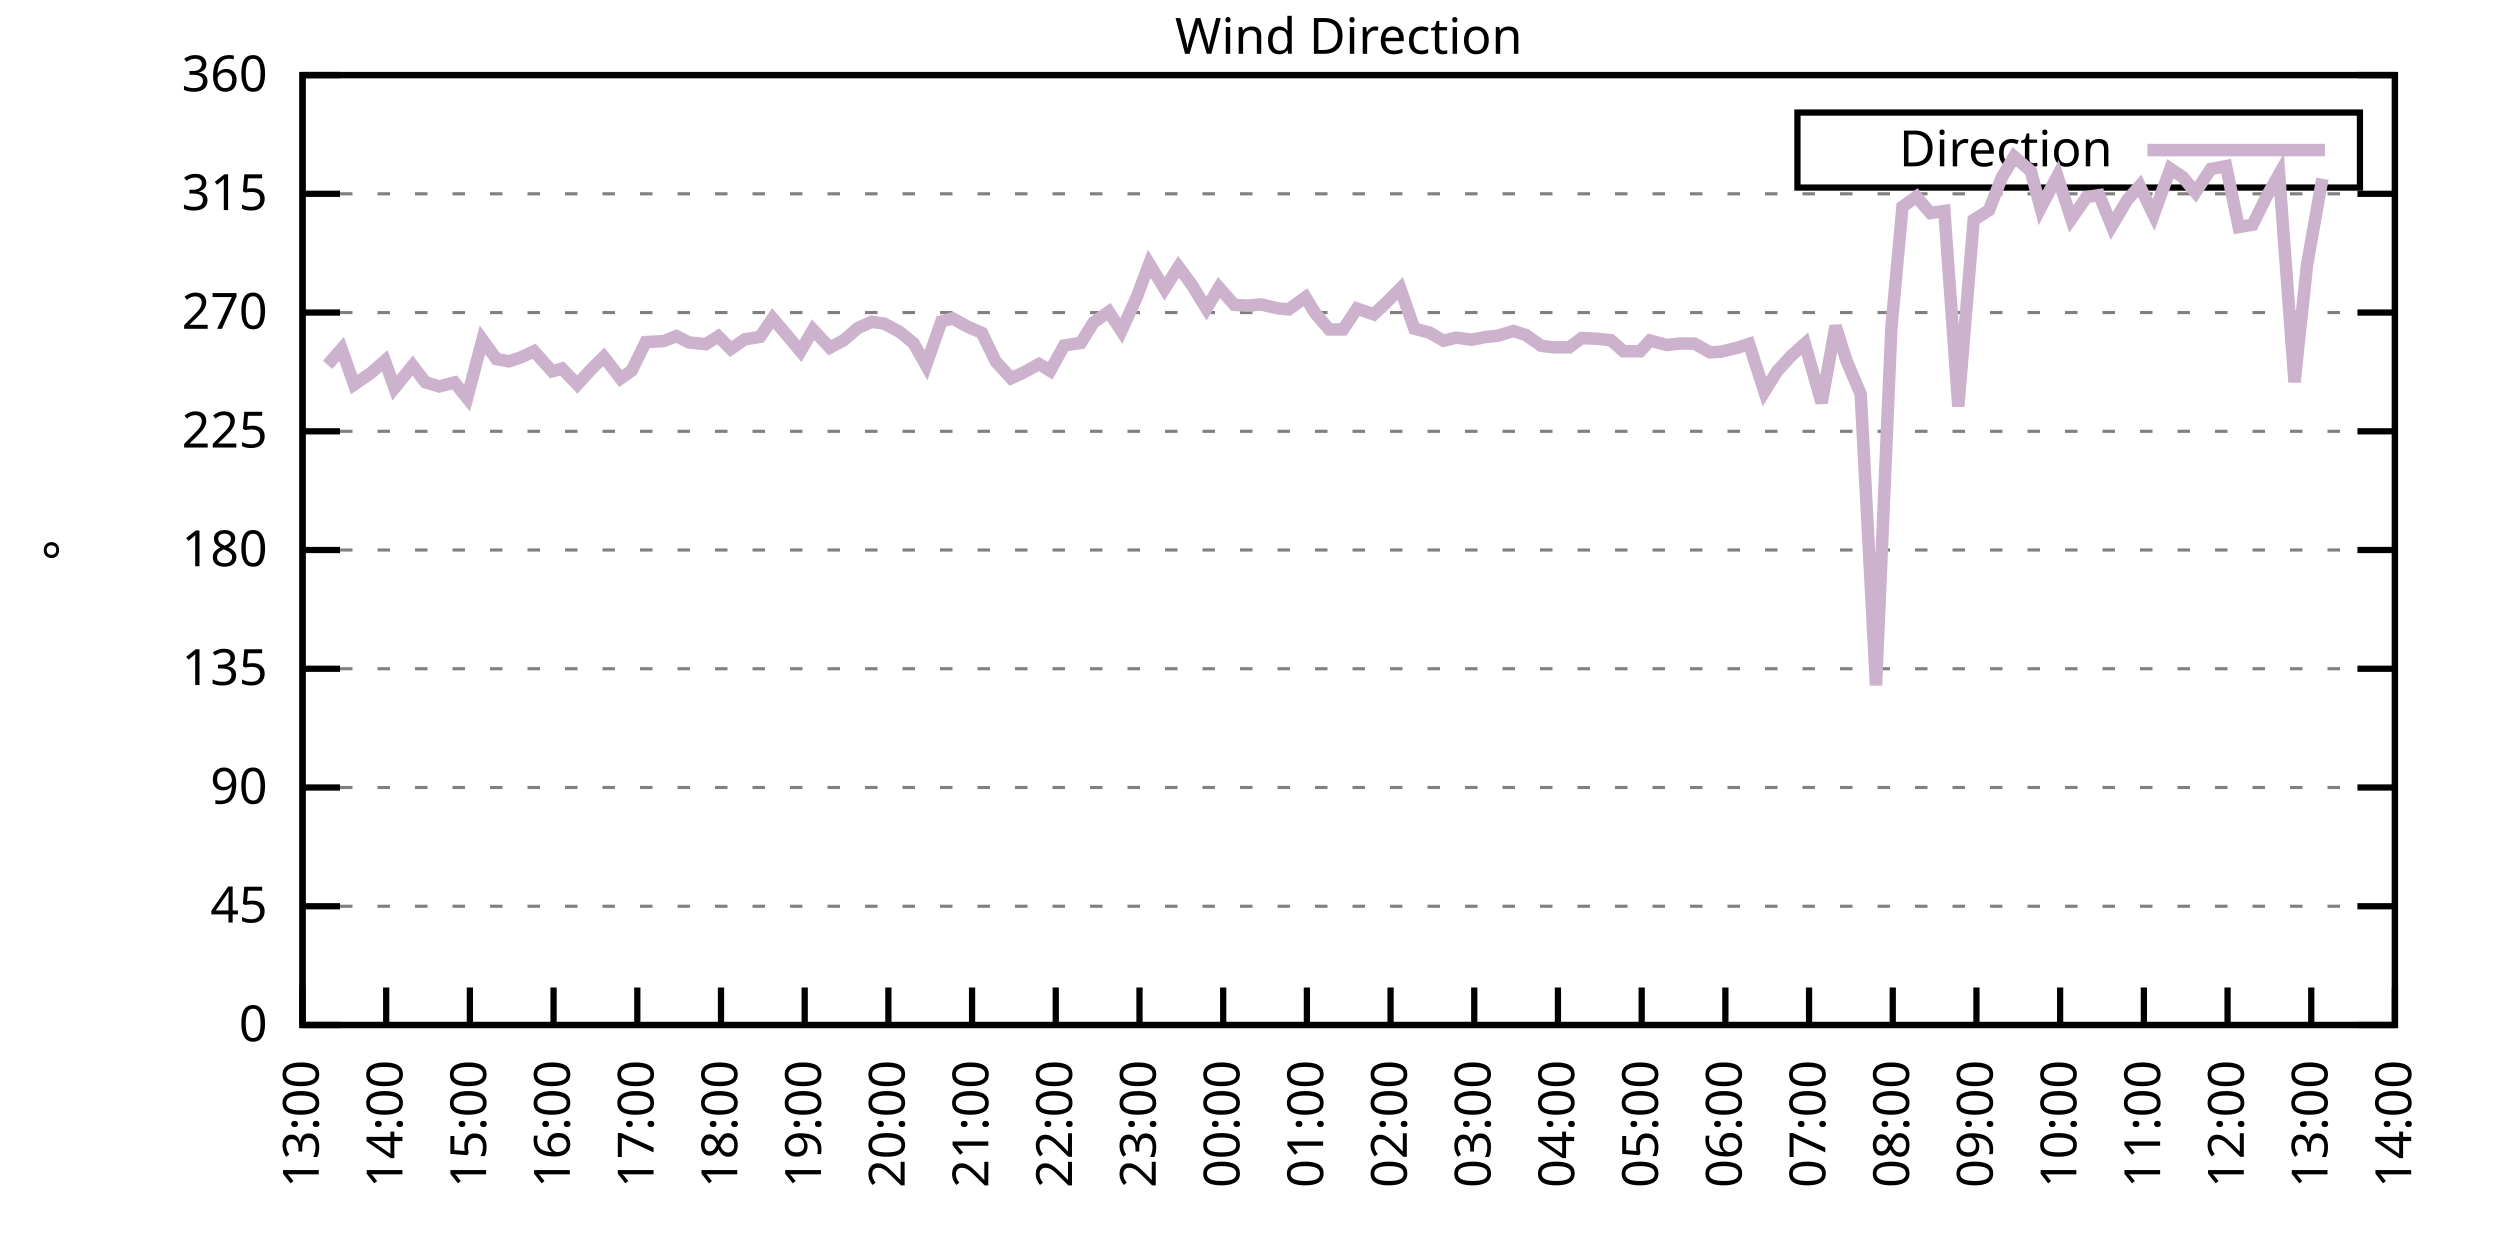
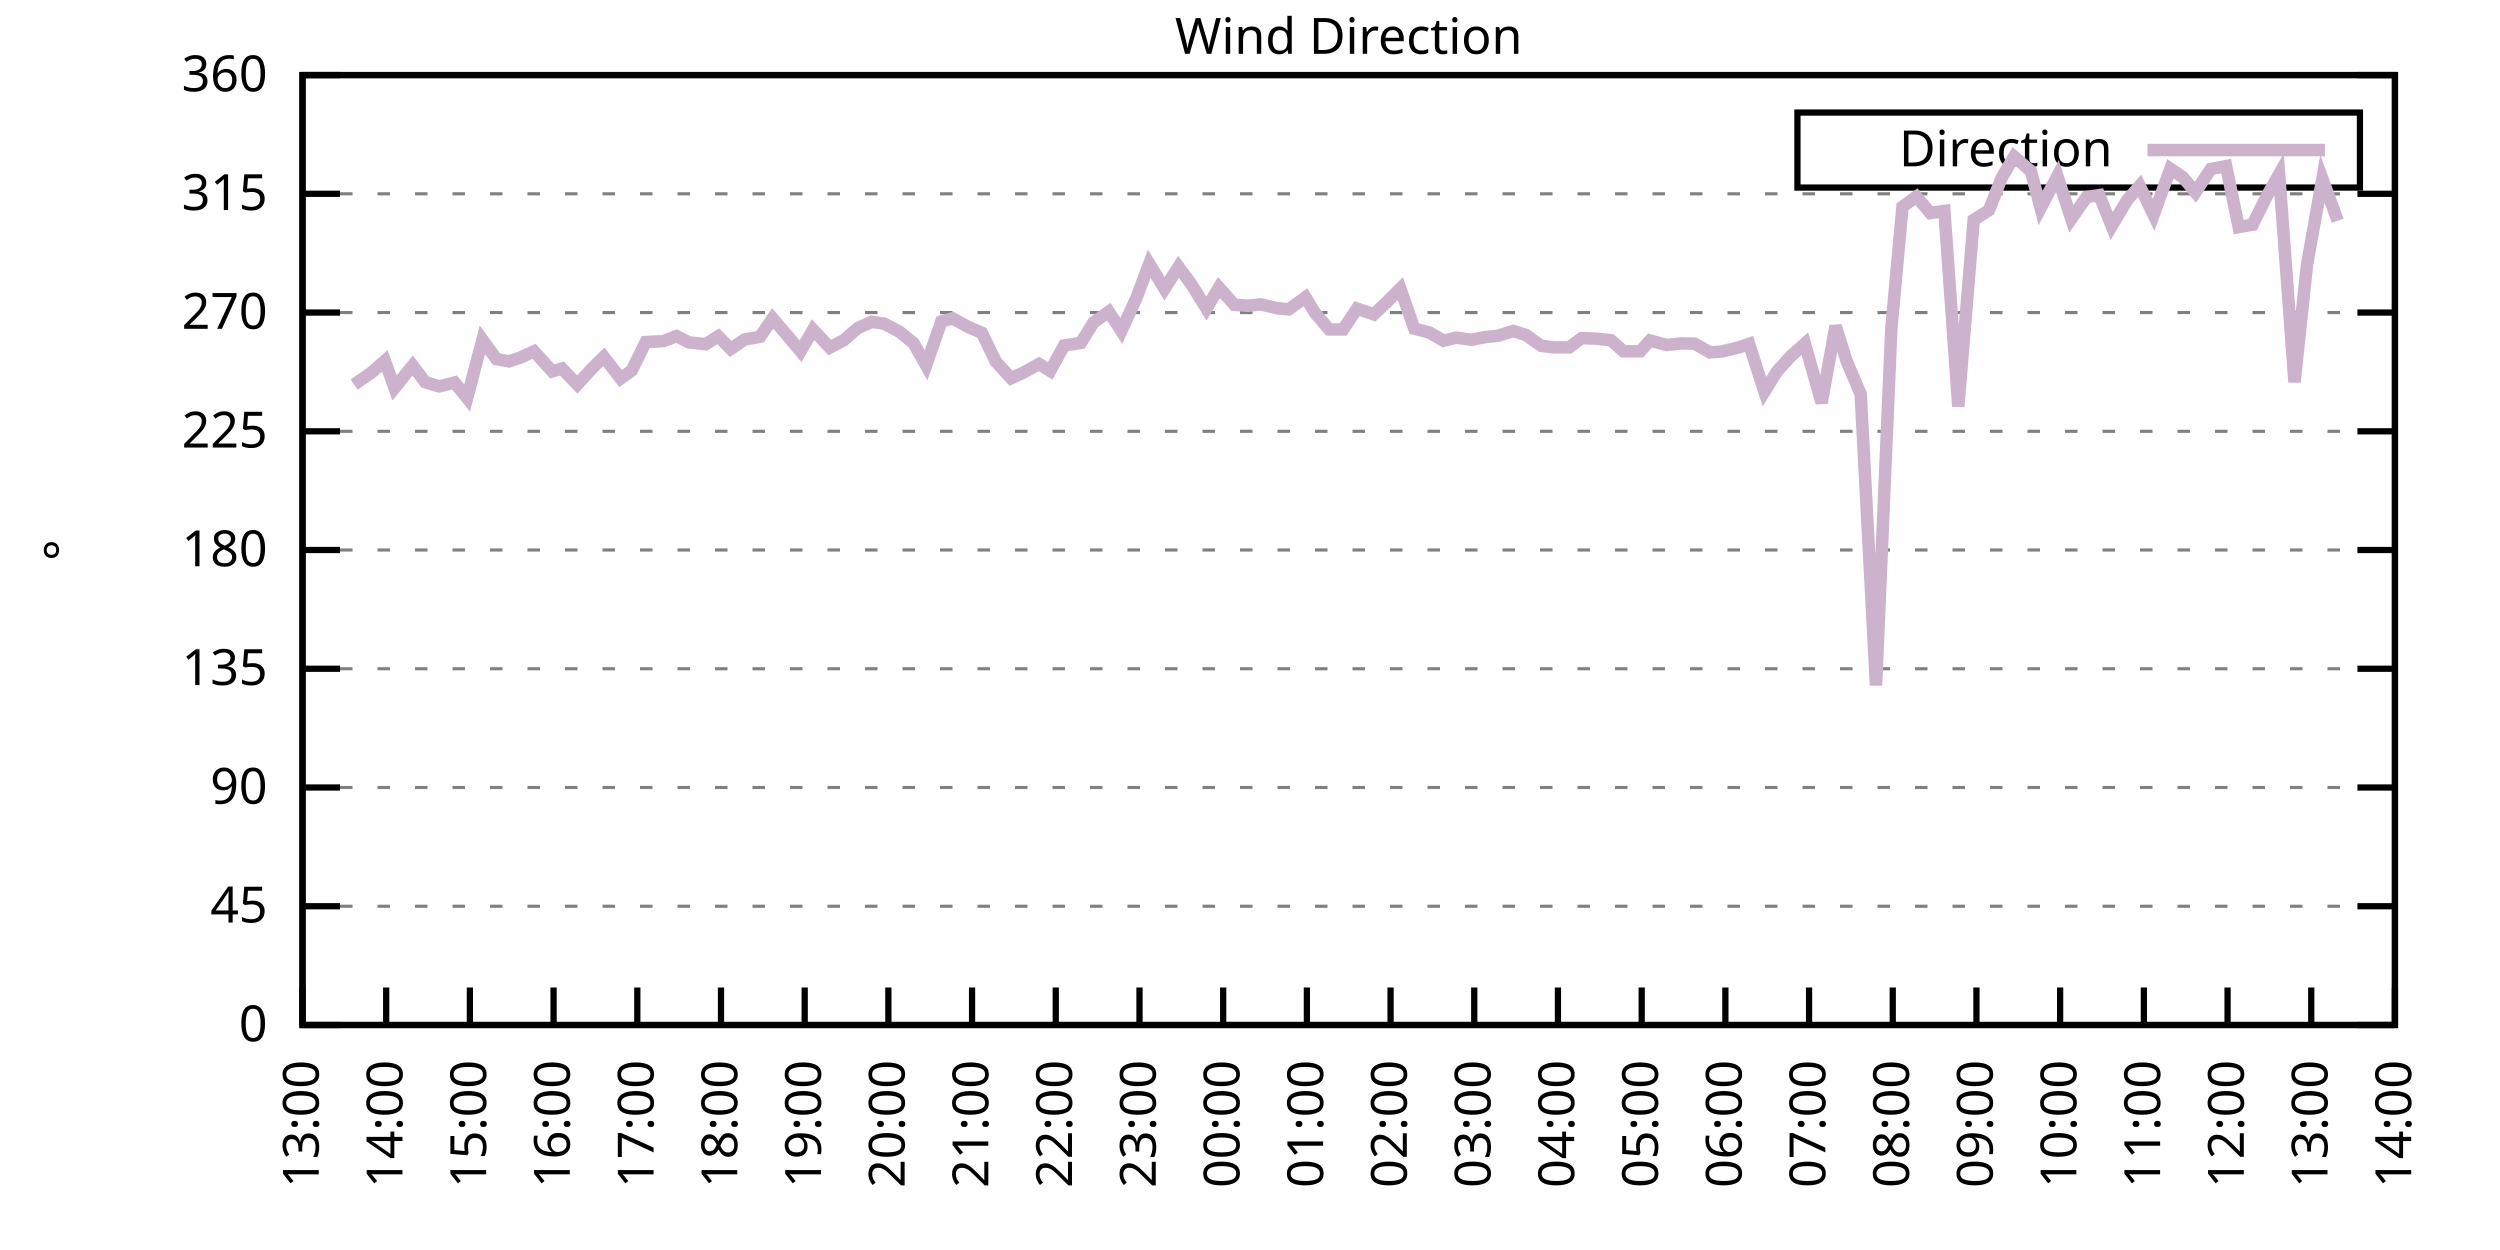
<svg xmlns="http://www.w3.org/2000/svg" xmlns:xlink="http://www.w3.org/1999/xlink" width="400" height="200" viewBox="0 0 400 200">
  <g id="gnuplot_canvas">
    <rect x="0" y="0" width="400" height="200" fill="none" />
    <defs>
      <circle id="gpDot" r="0.5" stroke-width="0.5" stroke="currentColor" />
      <path id="gpPt0" stroke-width="0.333" stroke="currentColor" d="M-1,0 h2 M0,-1 v2" />
      <path id="gpPt1" stroke-width="0.333" stroke="currentColor" d="M-1,-1 L1,1 M1,-1 L-1,1" />
      <path id="gpPt2" stroke-width="0.333" stroke="currentColor" d="M-1,0 L1,0 M0,-1 L0,1 M-1,-1 L1,1 M-1,1 L1,-1" />
      <rect id="gpPt3" stroke-width="0.333" stroke="currentColor" x="-1" y="-1" width="2" height="2" />
      <rect id="gpPt4" stroke-width="0.333" stroke="currentColor" fill="currentColor" x="-1" y="-1" width="2" height="2" />
      <circle id="gpPt5" stroke-width="0.333" stroke="currentColor" cx="0" cy="0" r="1" />
      <use xlink:href="#gpPt5" id="gpPt6" fill="currentColor" stroke="none" />
      <path id="gpPt7" stroke-width="0.333" stroke="currentColor" d="M0,-1.33 L-1.33,0.67 L1.33,0.67 z" />
      <use xlink:href="#gpPt7" id="gpPt8" fill="currentColor" stroke="none" />
      <use xlink:href="#gpPt7" id="gpPt9" stroke="currentColor" transform="rotate(180)" />
      <use xlink:href="#gpPt9" id="gpPt10" fill="currentColor" stroke="none" />
      <use xlink:href="#gpPt3" id="gpPt11" stroke="currentColor" transform="rotate(45)" />
      <use xlink:href="#gpPt11" id="gpPt12" fill="currentColor" stroke="none" />
      <path id="gpPt13" stroke-width="0.333" stroke="currentColor" d="M0,1.330 L1.265,0.411 L0.782,-1.067 L-0.782,-1.076 L-1.265,0.411 z" />
      <use xlink:href="#gpPt13" id="gpPt14" fill="currentColor" stroke="none" />
      <filter id="textbox" filterUnits="objectBoundingBox" x="0" y="0" height="1" width="1">
        <feFlood flood-color="white" flood-opacity="1" result="bgnd" />
        <feComposite in="SourceGraphic" in2="bgnd" operator="atop" />
      </filter>
      <filter id="greybox" filterUnits="objectBoundingBox" x="0" y="0" height="1" width="1">
        <feFlood flood-color="lightgrey" flood-opacity="1" result="grey" />
        <feComposite in="SourceGraphic" in2="grey" operator="atop" />
      </filter>
    </defs>
    <g fill="none" color="white" stroke="currentColor" stroke-width="1.00" stroke-linecap="butt" stroke-linejoin="miter">
</g>
    <g fill="none" color="black" stroke="currentColor" stroke-width="1.00" stroke-linecap="butt" stroke-linejoin="miter">
      <g stroke="none" shape-rendering="crispEdges">
        <polygon fill="rgb(255, 255, 255)" points="48.40,164.00 383.18,164.00 383.18,12.02 48.40,12.02 " />
      </g>
    </g>
    <g fill="none" color="black" stroke="currentColor" stroke-width="1.00" stroke-linecap="butt" stroke-linejoin="miter">
</g>
    <g fill="none" color="black" stroke="black" stroke-width="0.50" stroke-linecap="butt" stroke-linejoin="miter">
</g>
    <g fill="none" color="gray" stroke="currentColor" stroke-width="0.50" stroke-linecap="butt" stroke-linejoin="miter">
      <path stroke="gray" stroke-dasharray="2,4" class="gridline" d="M48.40,164.00 L383.19,164.00  " />
    </g>
    <g fill="none" color="gray" stroke="gray" stroke-width="1.00" stroke-linecap="butt" stroke-linejoin="miter">
</g>
    <g fill="none" color="black" stroke="currentColor" stroke-width="1.00" stroke-linecap="butt" stroke-linejoin="miter">
      <path stroke="black" d="M48.40,164.00 L54.40,164.00 M383.19,164.00 L377.19,164.00  " />
      <g transform="translate(42.80,166.60)" stroke="none" fill="black" font-family="Sans" font-size="8.00" text-anchor="end">
        <text>
          <tspan font-family="Sans"> 0</tspan>
        </text>
      </g>
    </g>
    <g fill="none" color="black" stroke="currentColor" stroke-width="1.00" stroke-linecap="butt" stroke-linejoin="miter">
</g>
    <g fill="none" color="black" stroke="black" stroke-width="0.50" stroke-linecap="butt" stroke-linejoin="miter">
</g>
    <g fill="none" color="gray" stroke="currentColor" stroke-width="0.50" stroke-linecap="butt" stroke-linejoin="miter">
      <path stroke="gray" stroke-dasharray="2,4" class="gridline" d="M48.40,145.00 L383.19,145.00  " />
    </g>
    <g fill="none" color="gray" stroke="gray" stroke-width="1.00" stroke-linecap="butt" stroke-linejoin="miter">
</g>
    <g fill="none" color="black" stroke="currentColor" stroke-width="1.00" stroke-linecap="butt" stroke-linejoin="miter">
      <path stroke="black" d="M48.40,145.00 L54.40,145.00 M383.19,145.00 L377.19,145.00  " />
      <g transform="translate(42.80,147.60)" stroke="none" fill="black" font-family="Sans" font-size="8.00" text-anchor="end">
        <text>
          <tspan font-family="Sans"> 45</tspan>
        </text>
      </g>
    </g>
    <g fill="none" color="black" stroke="currentColor" stroke-width="1.00" stroke-linecap="butt" stroke-linejoin="miter">
</g>
    <g fill="none" color="black" stroke="black" stroke-width="0.50" stroke-linecap="butt" stroke-linejoin="miter">
</g>
    <g fill="none" color="gray" stroke="currentColor" stroke-width="0.50" stroke-linecap="butt" stroke-linejoin="miter">
      <path stroke="gray" stroke-dasharray="2,4" class="gridline" d="M48.40,126.00 L383.19,126.00  " />
    </g>
    <g fill="none" color="gray" stroke="gray" stroke-width="1.00" stroke-linecap="butt" stroke-linejoin="miter">
</g>
    <g fill="none" color="black" stroke="currentColor" stroke-width="1.00" stroke-linecap="butt" stroke-linejoin="miter">
      <path stroke="black" d="M48.40,126.00 L54.40,126.00 M383.19,126.00 L377.19,126.00  " />
      <g transform="translate(42.80,128.60)" stroke="none" fill="black" font-family="Sans" font-size="8.00" text-anchor="end">
        <text>
          <tspan font-family="Sans"> 90</tspan>
        </text>
      </g>
    </g>
    <g fill="none" color="black" stroke="currentColor" stroke-width="1.00" stroke-linecap="butt" stroke-linejoin="miter">
</g>
    <g fill="none" color="black" stroke="black" stroke-width="0.50" stroke-linecap="butt" stroke-linejoin="miter">
</g>
    <g fill="none" color="gray" stroke="currentColor" stroke-width="0.50" stroke-linecap="butt" stroke-linejoin="miter">
      <path stroke="gray" stroke-dasharray="2,4" class="gridline" d="M48.40,107.00 L383.19,107.00  " />
    </g>
    <g fill="none" color="gray" stroke="gray" stroke-width="1.00" stroke-linecap="butt" stroke-linejoin="miter">
</g>
    <g fill="none" color="black" stroke="currentColor" stroke-width="1.00" stroke-linecap="butt" stroke-linejoin="miter">
      <path stroke="black" d="M48.40,107.00 L54.40,107.00 M383.19,107.00 L377.19,107.00  " />
      <g transform="translate(42.80,109.60)" stroke="none" fill="black" font-family="Sans" font-size="8.00" text-anchor="end">
        <text>
          <tspan font-family="Sans"> 135</tspan>
        </text>
      </g>
    </g>
    <g fill="none" color="black" stroke="currentColor" stroke-width="1.00" stroke-linecap="butt" stroke-linejoin="miter">
</g>
    <g fill="none" color="black" stroke="black" stroke-width="0.50" stroke-linecap="butt" stroke-linejoin="miter">
</g>
    <g fill="none" color="gray" stroke="currentColor" stroke-width="0.50" stroke-linecap="butt" stroke-linejoin="miter">
      <path stroke="gray" stroke-dasharray="2,4" class="gridline" d="M48.40,88.00 L383.19,88.00  " />
    </g>
    <g fill="none" color="gray" stroke="gray" stroke-width="1.00" stroke-linecap="butt" stroke-linejoin="miter">
</g>
    <g fill="none" color="black" stroke="currentColor" stroke-width="1.00" stroke-linecap="butt" stroke-linejoin="miter">
      <path stroke="black" d="M48.40,88.00 L54.40,88.00 M383.19,88.00 L377.19,88.00  " />
      <g transform="translate(42.80,90.60)" stroke="none" fill="black" font-family="Sans" font-size="8.00" text-anchor="end">
        <text>
          <tspan font-family="Sans"> 180</tspan>
        </text>
      </g>
    </g>
    <g fill="none" color="black" stroke="currentColor" stroke-width="1.00" stroke-linecap="butt" stroke-linejoin="miter">
</g>
    <g fill="none" color="black" stroke="black" stroke-width="0.50" stroke-linecap="butt" stroke-linejoin="miter">
</g>
    <g fill="none" color="gray" stroke="currentColor" stroke-width="0.50" stroke-linecap="butt" stroke-linejoin="miter">
      <path stroke="gray" stroke-dasharray="2,4" class="gridline" d="M48.40,69.01 L383.19,69.01  " />
    </g>
    <g fill="none" color="gray" stroke="gray" stroke-width="1.00" stroke-linecap="butt" stroke-linejoin="miter">
</g>
    <g fill="none" color="black" stroke="currentColor" stroke-width="1.00" stroke-linecap="butt" stroke-linejoin="miter">
      <path stroke="black" d="M48.40,69.01 L54.40,69.01 M383.19,69.01 L377.19,69.01  " />
      <g transform="translate(42.80,71.61)" stroke="none" fill="black" font-family="Sans" font-size="8.00" text-anchor="end">
        <text>
          <tspan font-family="Sans"> 225</tspan>
        </text>
      </g>
    </g>
    <g fill="none" color="black" stroke="currentColor" stroke-width="1.00" stroke-linecap="butt" stroke-linejoin="miter">
</g>
    <g fill="none" color="black" stroke="black" stroke-width="0.50" stroke-linecap="butt" stroke-linejoin="miter">
</g>
    <g fill="none" color="gray" stroke="currentColor" stroke-width="0.50" stroke-linecap="butt" stroke-linejoin="miter">
      <path stroke="gray" stroke-dasharray="2,4" class="gridline" d="M48.40,50.01 L383.19,50.01  " />
    </g>
    <g fill="none" color="gray" stroke="gray" stroke-width="1.00" stroke-linecap="butt" stroke-linejoin="miter">
</g>
    <g fill="none" color="black" stroke="currentColor" stroke-width="1.00" stroke-linecap="butt" stroke-linejoin="miter">
      <path stroke="black" d="M48.40,50.01 L54.40,50.01 M383.19,50.01 L377.19,50.01  " />
      <g transform="translate(42.80,52.61)" stroke="none" fill="black" font-family="Sans" font-size="8.00" text-anchor="end">
        <text>
          <tspan font-family="Sans"> 270</tspan>
        </text>
      </g>
    </g>
    <g fill="none" color="black" stroke="currentColor" stroke-width="1.00" stroke-linecap="butt" stroke-linejoin="miter">
</g>
    <g fill="none" color="black" stroke="black" stroke-width="0.50" stroke-linecap="butt" stroke-linejoin="miter">
</g>
    <g fill="none" color="gray" stroke="currentColor" stroke-width="0.50" stroke-linecap="butt" stroke-linejoin="miter">
      <path stroke="gray" stroke-dasharray="2,4" class="gridline" d="M48.40,31.01 L383.19,31.01  " />
    </g>
    <g fill="none" color="gray" stroke="gray" stroke-width="1.00" stroke-linecap="butt" stroke-linejoin="miter">
</g>
    <g fill="none" color="black" stroke="currentColor" stroke-width="1.00" stroke-linecap="butt" stroke-linejoin="miter">
      <path stroke="black" d="M48.40,31.01 L54.40,31.01 M383.19,31.01 L377.19,31.01  " />
      <g transform="translate(42.80,33.61)" stroke="none" fill="black" font-family="Sans" font-size="8.00" text-anchor="end">
        <text>
          <tspan font-family="Sans"> 315</tspan>
        </text>
      </g>
    </g>
    <g fill="none" color="black" stroke="currentColor" stroke-width="1.00" stroke-linecap="butt" stroke-linejoin="miter">
</g>
    <g fill="none" color="black" stroke="black" stroke-width="0.50" stroke-linecap="butt" stroke-linejoin="miter">
</g>
    <g fill="none" color="gray" stroke="currentColor" stroke-width="0.50" stroke-linecap="butt" stroke-linejoin="miter">
      <path stroke="gray" stroke-dasharray="2,4" class="gridline" d="M48.40,12.01 L383.19,12.01  " />
    </g>
    <g fill="none" color="gray" stroke="gray" stroke-width="1.00" stroke-linecap="butt" stroke-linejoin="miter">
</g>
    <g fill="none" color="black" stroke="currentColor" stroke-width="1.00" stroke-linecap="butt" stroke-linejoin="miter">
      <path stroke="black" d="M48.40,12.01 L54.40,12.01 M383.19,12.01 L377.19,12.01  " />
      <g transform="translate(42.80,14.61)" stroke="none" fill="black" font-family="Sans" font-size="8.00" text-anchor="end">
        <text>
          <tspan font-family="Sans"> 360</tspan>
        </text>
      </g>
    </g>
    <g fill="none" color="black" stroke="currentColor" stroke-width="1.00" stroke-linecap="butt" stroke-linejoin="miter">
      <path stroke="black" d="M48.40,164.00 L48.40,158.00  " />
      <g transform="translate(51.00,169.60) rotate(270.00)" stroke="none" fill="black" font-family="Sans" font-size="8.00" text-anchor="end">
        <text>
          <tspan font-family="Sans">13:00</tspan>
        </text>
      </g>
    </g>
    <g fill="none" color="black" stroke="currentColor" stroke-width="1.00" stroke-linecap="butt" stroke-linejoin="miter">
      <path stroke="black" d="M61.79,164.00 L61.79,158.00  " />
      <g transform="translate(64.39,169.60) rotate(270.00)" stroke="none" fill="black" font-family="Sans" font-size="8.00" text-anchor="end">
        <text>
          <tspan font-family="Sans">14:00</tspan>
        </text>
      </g>
    </g>
    <g fill="none" color="black" stroke="currentColor" stroke-width="1.00" stroke-linecap="butt" stroke-linejoin="miter">
      <path stroke="black" d="M75.18,164.00 L75.18,158.00  " />
      <g transform="translate(77.78,169.60) rotate(270.00)" stroke="none" fill="black" font-family="Sans" font-size="8.00" text-anchor="end">
        <text>
          <tspan font-family="Sans">15:00</tspan>
        </text>
      </g>
    </g>
    <g fill="none" color="black" stroke="currentColor" stroke-width="1.00" stroke-linecap="butt" stroke-linejoin="miter">
      <path stroke="black" d="M88.57,164.00 L88.57,158.00  " />
      <g transform="translate(91.17,169.60) rotate(270.00)" stroke="none" fill="black" font-family="Sans" font-size="8.00" text-anchor="end">
        <text>
          <tspan font-family="Sans">16:00</tspan>
        </text>
      </g>
    </g>
    <g fill="none" color="black" stroke="currentColor" stroke-width="1.00" stroke-linecap="butt" stroke-linejoin="miter">
      <path stroke="black" d="M101.97,164.00 L101.97,158.00  " />
      <g transform="translate(104.57,169.60) rotate(270.00)" stroke="none" fill="black" font-family="Sans" font-size="8.00" text-anchor="end">
        <text>
          <tspan font-family="Sans">17:00</tspan>
        </text>
      </g>
    </g>
    <g fill="none" color="black" stroke="currentColor" stroke-width="1.00" stroke-linecap="butt" stroke-linejoin="miter">
      <path stroke="black" d="M115.36,164.00 L115.36,158.00  " />
      <g transform="translate(117.96,169.60) rotate(270.00)" stroke="none" fill="black" font-family="Sans" font-size="8.00" text-anchor="end">
        <text>
          <tspan font-family="Sans">18:00</tspan>
        </text>
      </g>
    </g>
    <g fill="none" color="black" stroke="currentColor" stroke-width="1.00" stroke-linecap="butt" stroke-linejoin="miter">
      <path stroke="black" d="M128.75,164.00 L128.75,158.00  " />
      <g transform="translate(131.35,169.60) rotate(270.00)" stroke="none" fill="black" font-family="Sans" font-size="8.00" text-anchor="end">
        <text>
          <tspan font-family="Sans">19:00</tspan>
        </text>
      </g>
    </g>
    <g fill="none" color="black" stroke="currentColor" stroke-width="1.00" stroke-linecap="butt" stroke-linejoin="miter">
      <path stroke="black" d="M142.14,164.00 L142.14,158.00  " />
      <g transform="translate(144.74,169.60) rotate(270.00)" stroke="none" fill="black" font-family="Sans" font-size="8.00" text-anchor="end">
        <text>
          <tspan font-family="Sans">20:00</tspan>
        </text>
      </g>
    </g>
    <g fill="none" color="black" stroke="currentColor" stroke-width="1.00" stroke-linecap="butt" stroke-linejoin="miter">
      <path stroke="black" d="M155.53,164.00 L155.53,158.00  " />
      <g transform="translate(158.13,169.60) rotate(270.00)" stroke="none" fill="black" font-family="Sans" font-size="8.00" text-anchor="end">
        <text>
          <tspan font-family="Sans">21:00</tspan>
        </text>
      </g>
    </g>
    <g fill="none" color="black" stroke="currentColor" stroke-width="1.00" stroke-linecap="butt" stroke-linejoin="miter">
      <path stroke="black" d="M168.92,164.00 L168.92,158.00  " />
      <g transform="translate(171.52,169.60) rotate(270.00)" stroke="none" fill="black" font-family="Sans" font-size="8.00" text-anchor="end">
        <text>
          <tspan font-family="Sans">22:00</tspan>
        </text>
      </g>
    </g>
    <g fill="none" color="black" stroke="currentColor" stroke-width="1.00" stroke-linecap="butt" stroke-linejoin="miter">
      <path stroke="black" d="M182.32,164.00 L182.32,158.00  " />
      <g transform="translate(184.92,169.60) rotate(270.00)" stroke="none" fill="black" font-family="Sans" font-size="8.00" text-anchor="end">
        <text>
          <tspan font-family="Sans">23:00</tspan>
        </text>
      </g>
    </g>
    <g fill="none" color="black" stroke="currentColor" stroke-width="1.00" stroke-linecap="butt" stroke-linejoin="miter">
      <path stroke="black" d="M195.71,164.00 L195.71,158.00  " />
      <g transform="translate(198.31,169.60) rotate(270.00)" stroke="none" fill="black" font-family="Sans" font-size="8.00" text-anchor="end">
        <text>
          <tspan font-family="Sans">00:00</tspan>
        </text>
      </g>
    </g>
    <g fill="none" color="black" stroke="currentColor" stroke-width="1.00" stroke-linecap="butt" stroke-linejoin="miter">
      <path stroke="black" d="M209.10,164.00 L209.10,158.00  " />
      <g transform="translate(211.70,169.60) rotate(270.00)" stroke="none" fill="black" font-family="Sans" font-size="8.00" text-anchor="end">
        <text>
          <tspan font-family="Sans">01:00</tspan>
        </text>
      </g>
    </g>
    <g fill="none" color="black" stroke="currentColor" stroke-width="1.00" stroke-linecap="butt" stroke-linejoin="miter">
      <path stroke="black" d="M222.49,164.00 L222.49,158.00  " />
      <g transform="translate(225.09,169.60) rotate(270.00)" stroke="none" fill="black" font-family="Sans" font-size="8.00" text-anchor="end">
        <text>
          <tspan font-family="Sans">02:00</tspan>
        </text>
      </g>
    </g>
    <g fill="none" color="black" stroke="currentColor" stroke-width="1.00" stroke-linecap="butt" stroke-linejoin="miter">
      <path stroke="black" d="M235.88,164.00 L235.88,158.00  " />
      <g transform="translate(238.48,169.60) rotate(270.00)" stroke="none" fill="black" font-family="Sans" font-size="8.00" text-anchor="end">
        <text>
          <tspan font-family="Sans">03:00</tspan>
        </text>
      </g>
    </g>
    <g fill="none" color="black" stroke="currentColor" stroke-width="1.00" stroke-linecap="butt" stroke-linejoin="miter">
      <path stroke="black" d="M249.27,164.00 L249.27,158.00  " />
      <g transform="translate(251.87,169.60) rotate(270.00)" stroke="none" fill="black" font-family="Sans" font-size="8.00" text-anchor="end">
        <text>
          <tspan font-family="Sans">04:00</tspan>
        </text>
      </g>
    </g>
    <g fill="none" color="black" stroke="currentColor" stroke-width="1.00" stroke-linecap="butt" stroke-linejoin="miter">
      <path stroke="black" d="M262.67,164.00 L262.67,158.00  " />
      <g transform="translate(265.27,169.60) rotate(270.00)" stroke="none" fill="black" font-family="Sans" font-size="8.00" text-anchor="end">
        <text>
          <tspan font-family="Sans">05:00</tspan>
        </text>
      </g>
    </g>
    <g fill="none" color="black" stroke="currentColor" stroke-width="1.00" stroke-linecap="butt" stroke-linejoin="miter">
      <path stroke="black" d="M276.06,164.00 L276.06,158.00  " />
      <g transform="translate(278.66,169.60) rotate(270.00)" stroke="none" fill="black" font-family="Sans" font-size="8.00" text-anchor="end">
        <text>
          <tspan font-family="Sans">06:00</tspan>
        </text>
      </g>
    </g>
    <g fill="none" color="black" stroke="currentColor" stroke-width="1.00" stroke-linecap="butt" stroke-linejoin="miter">
      <path stroke="black" d="M289.45,164.00 L289.45,158.00  " />
      <g transform="translate(292.05,169.60) rotate(270.00)" stroke="none" fill="black" font-family="Sans" font-size="8.00" text-anchor="end">
        <text>
          <tspan font-family="Sans">07:00</tspan>
        </text>
      </g>
    </g>
    <g fill="none" color="black" stroke="currentColor" stroke-width="1.00" stroke-linecap="butt" stroke-linejoin="miter">
      <path stroke="black" d="M302.84,164.00 L302.84,158.00  " />
      <g transform="translate(305.44,169.60) rotate(270.00)" stroke="none" fill="black" font-family="Sans" font-size="8.00" text-anchor="end">
        <text>
          <tspan font-family="Sans">08:00</tspan>
        </text>
      </g>
    </g>
    <g fill="none" color="black" stroke="currentColor" stroke-width="1.00" stroke-linecap="butt" stroke-linejoin="miter">
      <path stroke="black" d="M316.23,164.00 L316.23,158.00  " />
      <g transform="translate(318.83,169.60) rotate(270.00)" stroke="none" fill="black" font-family="Sans" font-size="8.00" text-anchor="end">
        <text>
          <tspan font-family="Sans">09:00</tspan>
        </text>
      </g>
    </g>
    <g fill="none" color="black" stroke="currentColor" stroke-width="1.00" stroke-linecap="butt" stroke-linejoin="miter">
      <path stroke="black" d="M329.62,164.00 L329.62,158.00  " />
      <g transform="translate(332.22,169.60) rotate(270.00)" stroke="none" fill="black" font-family="Sans" font-size="8.00" text-anchor="end">
        <text>
          <tspan font-family="Sans">10:00</tspan>
        </text>
      </g>
    </g>
    <g fill="none" color="black" stroke="currentColor" stroke-width="1.00" stroke-linecap="butt" stroke-linejoin="miter">
      <path stroke="black" d="M343.02,164.00 L343.02,158.00  " />
      <g transform="translate(345.62,169.60) rotate(270.00)" stroke="none" fill="black" font-family="Sans" font-size="8.00" text-anchor="end">
        <text>
          <tspan font-family="Sans">11:00</tspan>
        </text>
      </g>
    </g>
    <g fill="none" color="black" stroke="currentColor" stroke-width="1.00" stroke-linecap="butt" stroke-linejoin="miter">
      <path stroke="black" d="M356.41,164.00 L356.41,158.00  " />
      <g transform="translate(359.01,169.60) rotate(270.00)" stroke="none" fill="black" font-family="Sans" font-size="8.00" text-anchor="end">
        <text>
          <tspan font-family="Sans">12:00</tspan>
        </text>
      </g>
    </g>
    <g fill="none" color="black" stroke="currentColor" stroke-width="1.00" stroke-linecap="butt" stroke-linejoin="miter">
      <path stroke="black" d="M369.80,164.00 L369.80,158.00  " />
      <g transform="translate(372.40,169.60) rotate(270.00)" stroke="none" fill="black" font-family="Sans" font-size="8.00" text-anchor="end">
        <text>
          <tspan font-family="Sans">13:00</tspan>
        </text>
      </g>
    </g>
    <g fill="none" color="black" stroke="currentColor" stroke-width="1.00" stroke-linecap="butt" stroke-linejoin="miter">
      <path stroke="black" d="M383.19,164.00 L383.19,158.00  " />
      <g transform="translate(385.79,169.60) rotate(270.00)" stroke="none" fill="black" font-family="Sans" font-size="8.00" text-anchor="end">
        <text>
          <tspan font-family="Sans">14:00</tspan>
        </text>
      </g>
    </g>
    <g fill="none" color="black" stroke="currentColor" stroke-width="1.00" stroke-linecap="butt" stroke-linejoin="miter">
</g>
    <g fill="none" color="black" stroke="currentColor" stroke-width="1.00" stroke-linecap="butt" stroke-linejoin="miter">
      <path stroke="black" d="M48.40,12.01 L48.40,164.00 L383.19,164.00 L383.19,12.01 L48.40,12.01 Z  " />
    </g>
    <g fill="none" color="black" stroke="currentColor" stroke-width="1.00" stroke-linecap="butt" stroke-linejoin="miter">
</g>
    <g fill="none" color="black" stroke="currentColor" stroke-width="1.00" stroke-linecap="butt" stroke-linejoin="miter">
      <path stroke="black" d="M287.59,30.01 L287.59,18.01 L377.59,18.01 L377.59,30.01 L287.59,30.01 Z  " />
    </g>
    <g id="Wind_direction_plot_1">
      <g fill="none" color="white" stroke="black" stroke-width="2.00" stroke-linecap="butt" stroke-linejoin="miter">
</g>
      <g fill="none" color="black" stroke="currentColor" stroke-width="2.00" stroke-linecap="butt" stroke-linejoin="miter">
        <g transform="translate(337.99,26.61)" stroke="none" fill="black" font-family="Sans" font-size="8.00" text-anchor="end">
          <text>
            <tspan font-family="Sans">Direction</tspan>
          </text>
        </g>
      </g>
      <g fill="none" color="black" stroke="currentColor" stroke-width="2.00" stroke-linecap="butt" stroke-linejoin="miter">
-         <path stroke="rgb(204, 178, 204)" d="M343.59,24.01 L371.99,24.01 M52.42,58.37 L54.65,55.83 L56.66,61.53 L59.34,59.68 L61.57,57.73 L63.13,62.08   L66.03,58.49 L68.04,61.15 L70.27,61.83 L72.73,61.20 L74.74,63.69 L77.19,54.36 L79.42,57.44 L81.43,57.82   L83.22,57.23 L85.45,56.21 L88.35,59.42 L89.91,58.96 L92.37,61.53 L94.60,59.08 L96.61,57.10 L99.29,60.56   L101.07,59.30 L103.31,54.74 L106.21,54.57 L108.22,53.77 L110.22,54.78 L112.90,55.07 L114.91,53.81 L116.92,55.83   L119.15,54.31 L121.61,53.89 L123.62,50.94 L126.07,53.81 L128.08,56.21 L130.09,52.75 L132.77,55.62 L135.00,54.44   L137.23,52.50 L139.46,51.49 L141.47,51.78 L143.93,53.09 L146.16,54.90 L148.17,58.45 L150.62,51.44 L152.41,50.94   L154.86,52.29 L157.10,53.26 L159.33,57.86 L161.78,60.52 L163.79,59.59 L166.25,58.24 L168.03,59.34 L170.26,55.28   L172.94,54.86 L174.95,51.61 L177.41,49.88 L179.41,52.96 L181.87,47.56 L183.88,42.20 L186.33,46.21 L188.57,42.70   L190.57,45.41 L193.03,49.37 L195.04,46.00 L197.49,48.78 L199.73,48.91 L201.73,48.70 L204.41,49.33 L206.20,49.50   L208.88,47.56 L210.44,50.13 L212.67,52.71 L214.90,52.71 L217.13,49.37 L219.81,50.30 L221.82,48.40 L224.05,46.17   L226.29,52.58 L228.74,53.22 L230.97,54.52 L232.98,54.02 L235.44,54.36 L237.67,53.93 L239.68,53.72 L242.13,52.96   L244.14,53.60 L246.60,55.33 L248.60,55.58 L251.06,55.58 L253.07,54.10 L255.52,54.19 L257.76,54.44 L259.76,56.21   L262.44,56.21 L264.00,54.48 L266.68,55.20 L268.92,54.95 L271.15,54.99 L273.60,56.38 L275.39,56.26 L278.07,55.62   L279.85,55.03 L282.31,62.67 L284.32,59.42 L286.55,56.97 L288.78,54.99 L291.46,64.45 L293.69,52.16 L295.48,57.82   L297.71,63.05 L300.16,109.66 L302.62,52.46 L304.40,33.08 L306.63,31.47 L308.87,34.09 L311.10,33.75 L313.33,65.04   L315.79,35.19 L318.24,33.63 L320.25,28.48 L322.26,25.06 L324.94,27.38 L326.50,33.29 L329.18,28.18 L331.41,35.02   L333.86,31.52 L335.87,31.22 L337.88,36.16 L340.34,32.02 L342.35,29.74 L344.58,34.39 L347.26,27.00 L349.26,28.35   L351.27,30.76 L353.73,27.04 L356.18,26.58 L358.19,36.33 L360.42,35.95 L362.66,31.43 L364.66,27.88 L367.12,61.15   L369.13,42.32 L371.58,28.60  " />
+         <path stroke="rgb(204, 178, 204)" d="M343.59,24.01 L371.99,24.01 M56.66,61.53 L59.34,59.68 L61.57,57.73 L63.13,62.08 L66.03,58.49 L68.04,61.15   L70.27,61.83 L72.73,61.20 L74.74,63.69 L77.19,54.36 L79.42,57.44 L81.43,57.82 L83.22,57.23 L85.45,56.21   L88.35,59.42 L89.91,58.96 L92.37,61.53 L94.60,59.08 L96.61,57.10 L99.29,60.56 L101.07,59.30 L103.31,54.74   L106.21,54.57 L108.22,53.77 L110.22,54.78 L112.90,55.07 L114.91,53.81 L116.92,55.83 L119.15,54.31 L121.61,53.89   L123.62,50.94 L126.07,53.81 L128.08,56.21 L130.09,52.75 L132.77,55.62 L135.00,54.44 L137.23,52.50 L139.46,51.49   L141.47,51.78 L143.93,53.09 L146.16,54.90 L148.17,58.45 L150.62,51.44 L152.41,50.94 L154.86,52.29 L157.10,53.26   L159.33,57.86 L161.78,60.52 L163.79,59.59 L166.25,58.24 L168.03,59.34 L170.26,55.28 L172.94,54.86 L174.95,51.61   L177.41,49.88 L179.41,52.96 L181.87,47.56 L183.88,42.20 L186.33,46.21 L188.57,42.70 L190.57,45.41 L193.03,49.37   L195.04,46.00 L197.49,48.78 L199.73,48.91 L201.73,48.70 L204.41,49.33 L206.20,49.50 L208.88,47.56 L210.44,50.13   L212.67,52.71 L214.90,52.71 L217.13,49.37 L219.81,50.30 L221.82,48.40 L224.05,46.17 L226.29,52.58 L228.74,53.22   L230.97,54.52 L232.98,54.02 L235.44,54.36 L237.67,53.93 L239.68,53.72 L242.13,52.96 L244.14,53.60 L246.60,55.33   L248.60,55.58 L251.06,55.58 L253.07,54.10 L255.52,54.19 L257.76,54.44 L259.76,56.21 L262.44,56.21 L264.00,54.48   L266.68,55.20 L268.92,54.95 L271.15,54.99 L273.60,56.38 L275.39,56.26 L278.07,55.62 L279.85,55.03 L282.31,62.67   L284.32,59.42 L286.55,56.97 L288.78,54.99 L291.46,64.45 L293.69,52.16 L295.48,57.82 L297.71,63.05 L300.16,109.66   L302.62,52.46 L304.40,33.08 L306.63,31.47 L308.87,34.09 L311.10,33.75 L313.33,65.04 L315.79,35.19 L318.24,33.63   L320.25,28.48 L322.26,25.06 L324.94,27.38 L326.50,33.29 L329.18,28.18 L331.41,35.02 L333.86,31.52 L335.87,31.22   L337.88,36.16 L340.34,32.02 L342.35,29.74 L344.58,34.39 L347.26,27.00 L349.26,28.35 L351.27,30.76 L353.73,27.04   L356.18,26.58 L358.19,36.33 L360.42,35.95 L362.66,31.43 L364.66,27.88 L367.12,61.15 L369.13,42.32 L371.58,28.60   L374.04,35.32  " />
      </g>
    </g>
    <g fill="none" color="black" stroke="currentColor" stroke-width="2.00" stroke-linecap="butt" stroke-linejoin="miter">
</g>
    <g fill="none" color="black" stroke="black" stroke-width="1.00" stroke-linecap="butt" stroke-linejoin="miter">
</g>
    <g fill="none" color="black" stroke="currentColor" stroke-width="1.00" stroke-linecap="butt" stroke-linejoin="miter">
      <path stroke="black" d="M48.40,12.01 L48.40,164.00 L383.19,164.00 L383.19,12.01 L48.40,12.01 Z  " />
      <g transform="translate(12.80,88.01) rotate(270.00)" stroke="none" fill="black" font-family="Sans" font-size="8.00" text-anchor="middle">
        <text>
          <tspan font-family="Sans">°</tspan>
        </text>
      </g>
    </g>
    <g fill="none" color="black" stroke="currentColor" stroke-width="1.00" stroke-linecap="butt" stroke-linejoin="miter">
</g>
    <g fill="none" color="black" stroke="currentColor" stroke-width="1.00" stroke-linecap="butt" stroke-linejoin="miter">
      <g transform="translate(215.79,8.61)" stroke="none" fill="black" font-family="Sans" font-size="8.00" text-anchor="middle">
        <text>
          <tspan font-family="Sans">Wind Direction</tspan>
        </text>
      </g>
    </g>
    <g fill="none" color="black" stroke="currentColor" stroke-width="1.00" stroke-linecap="butt" stroke-linejoin="miter">
</g>
  </g>
</svg>
